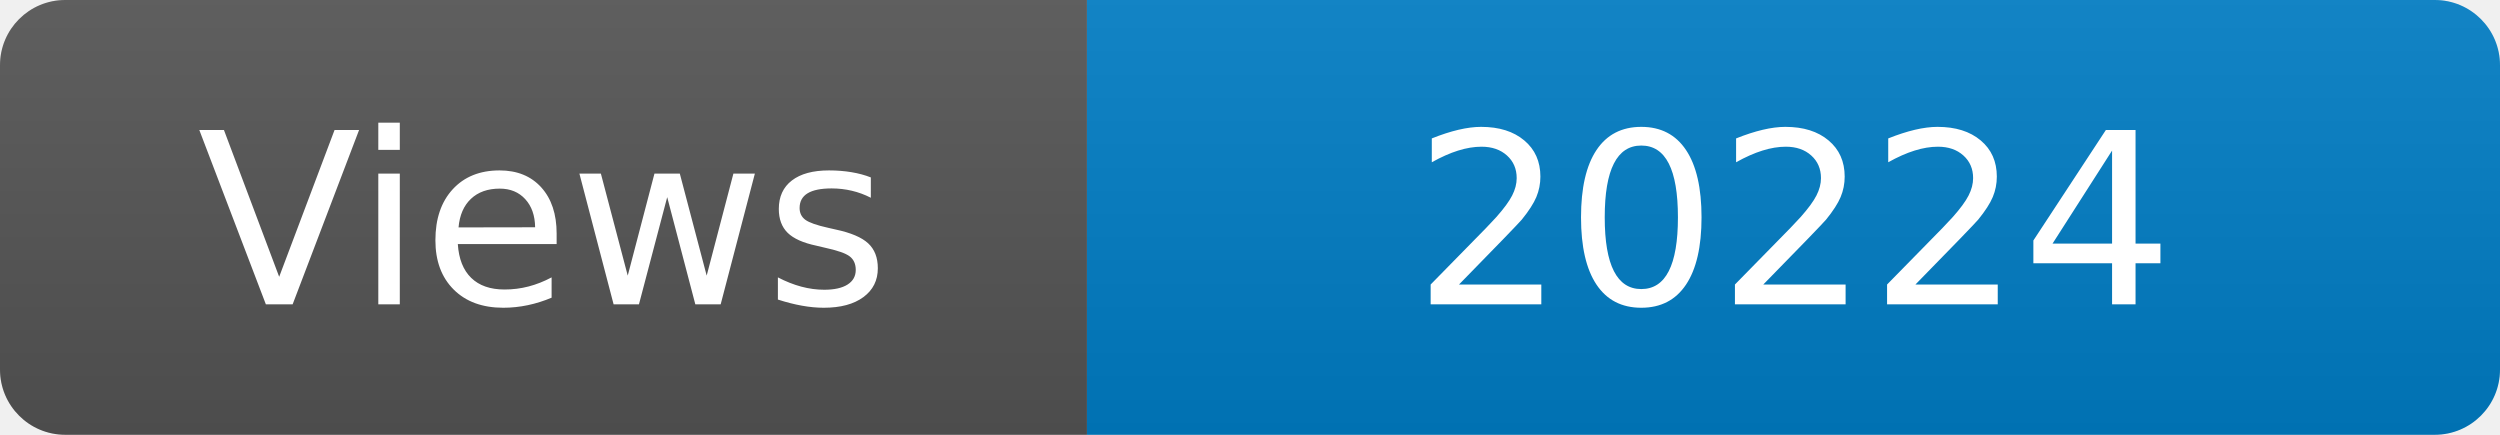
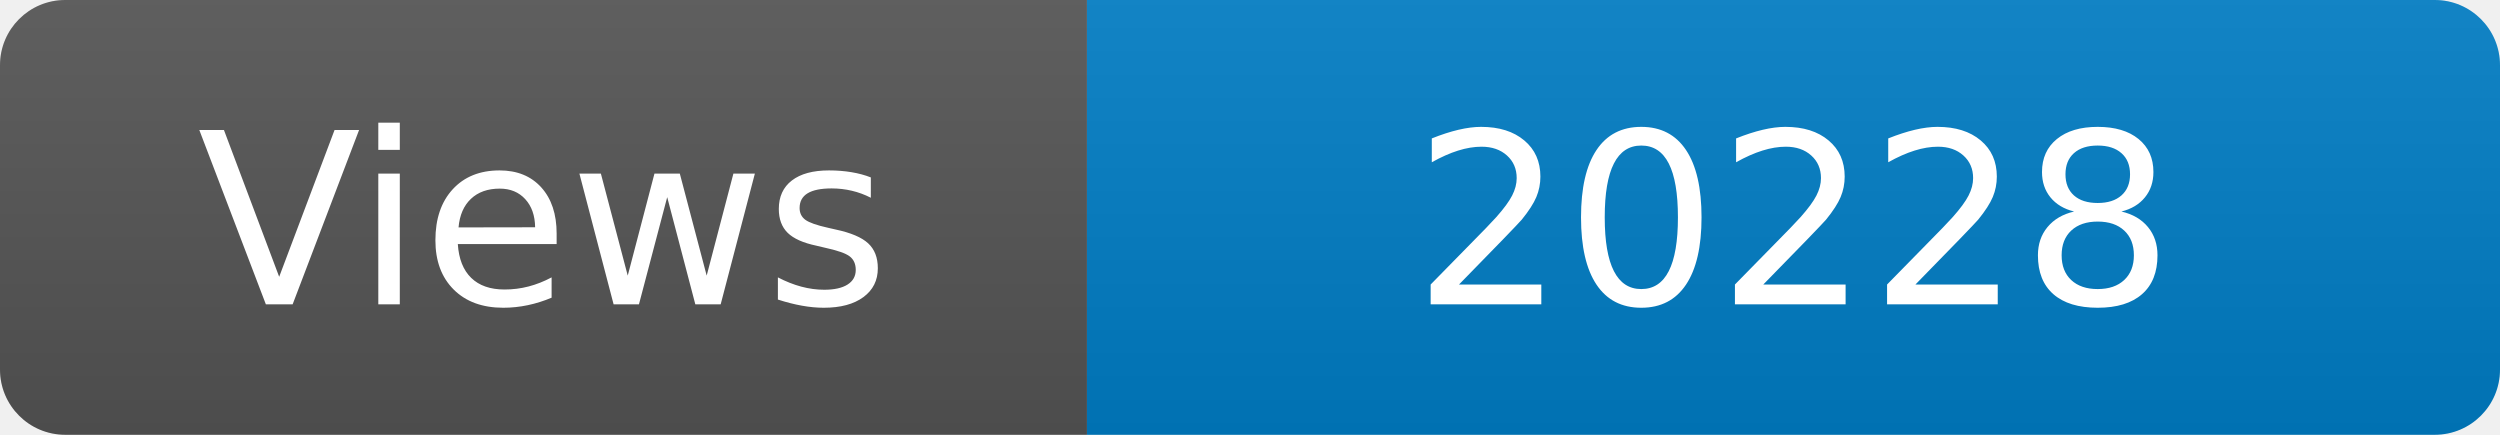
<svg xmlns="http://www.w3.org/2000/svg" width="115" height="20" role="img" aria-label="Maintained?: yes">
  <linearGradient id="s" x2="0" y2="100%">
    <stop offset="0" stop-color="#bbb" stop-opacity=".1" />
    <stop offset="1" stop-opacity=".1" />
  </linearGradient>
  <clipPath id="r">
    <rect width="115" height="20" rx="3" fill="#fff" />
  </clipPath>
  <g clip-path="url(#r)">
    <rect width="50" height="20" fill="#555" />
    <rect x="50" width="160" height="20" fill="#007ec6" />
    <rect width="115" height="20" fill="url(#s)" />
  </g>
  <g fill="#fff" text-anchor="middle" font-family="Verdana,Geneva,DejaVu Sans,sans-serif" font-size="110">
    <text x="250" y="140" transform="scale(.1)" fill="#fff">Views</text>
-     <text x="825" y="140" transform="scale(.1)" fill="#fff">20224</text>
+     <text x="825" y="140" transform="scale(.1)" fill="#fff">20228</text>
  </g>
</svg>
